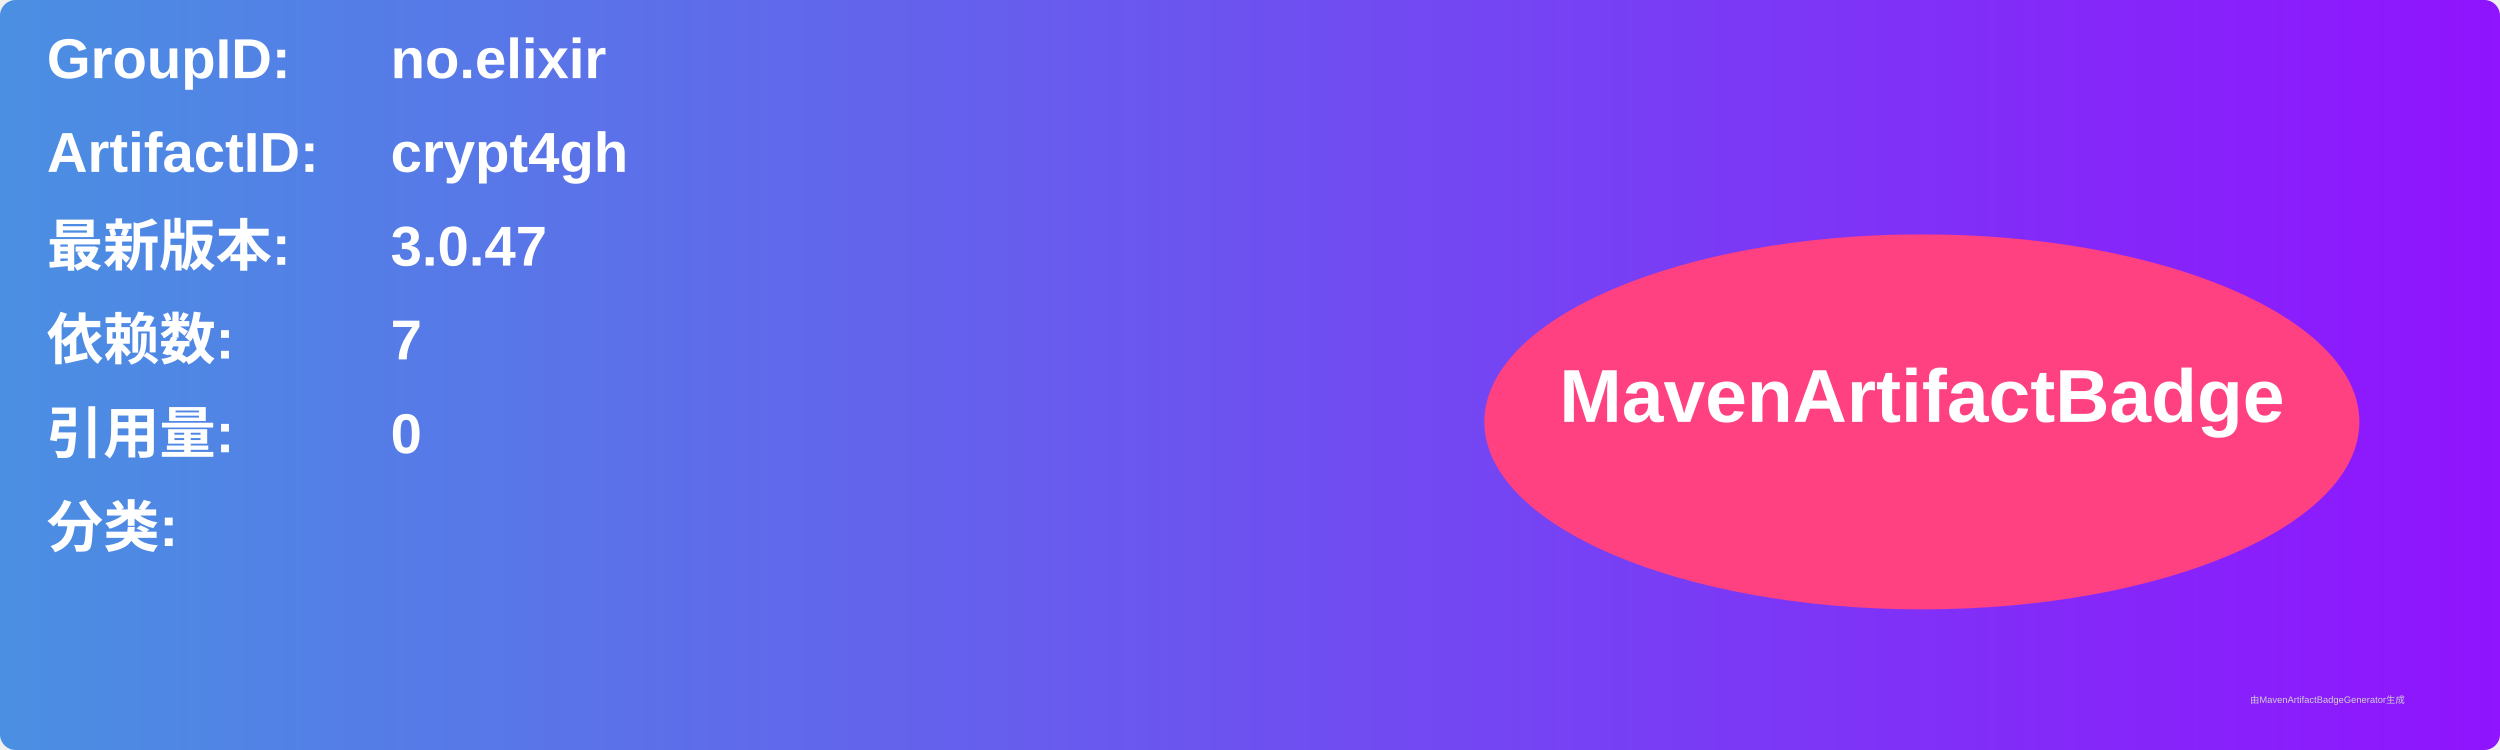
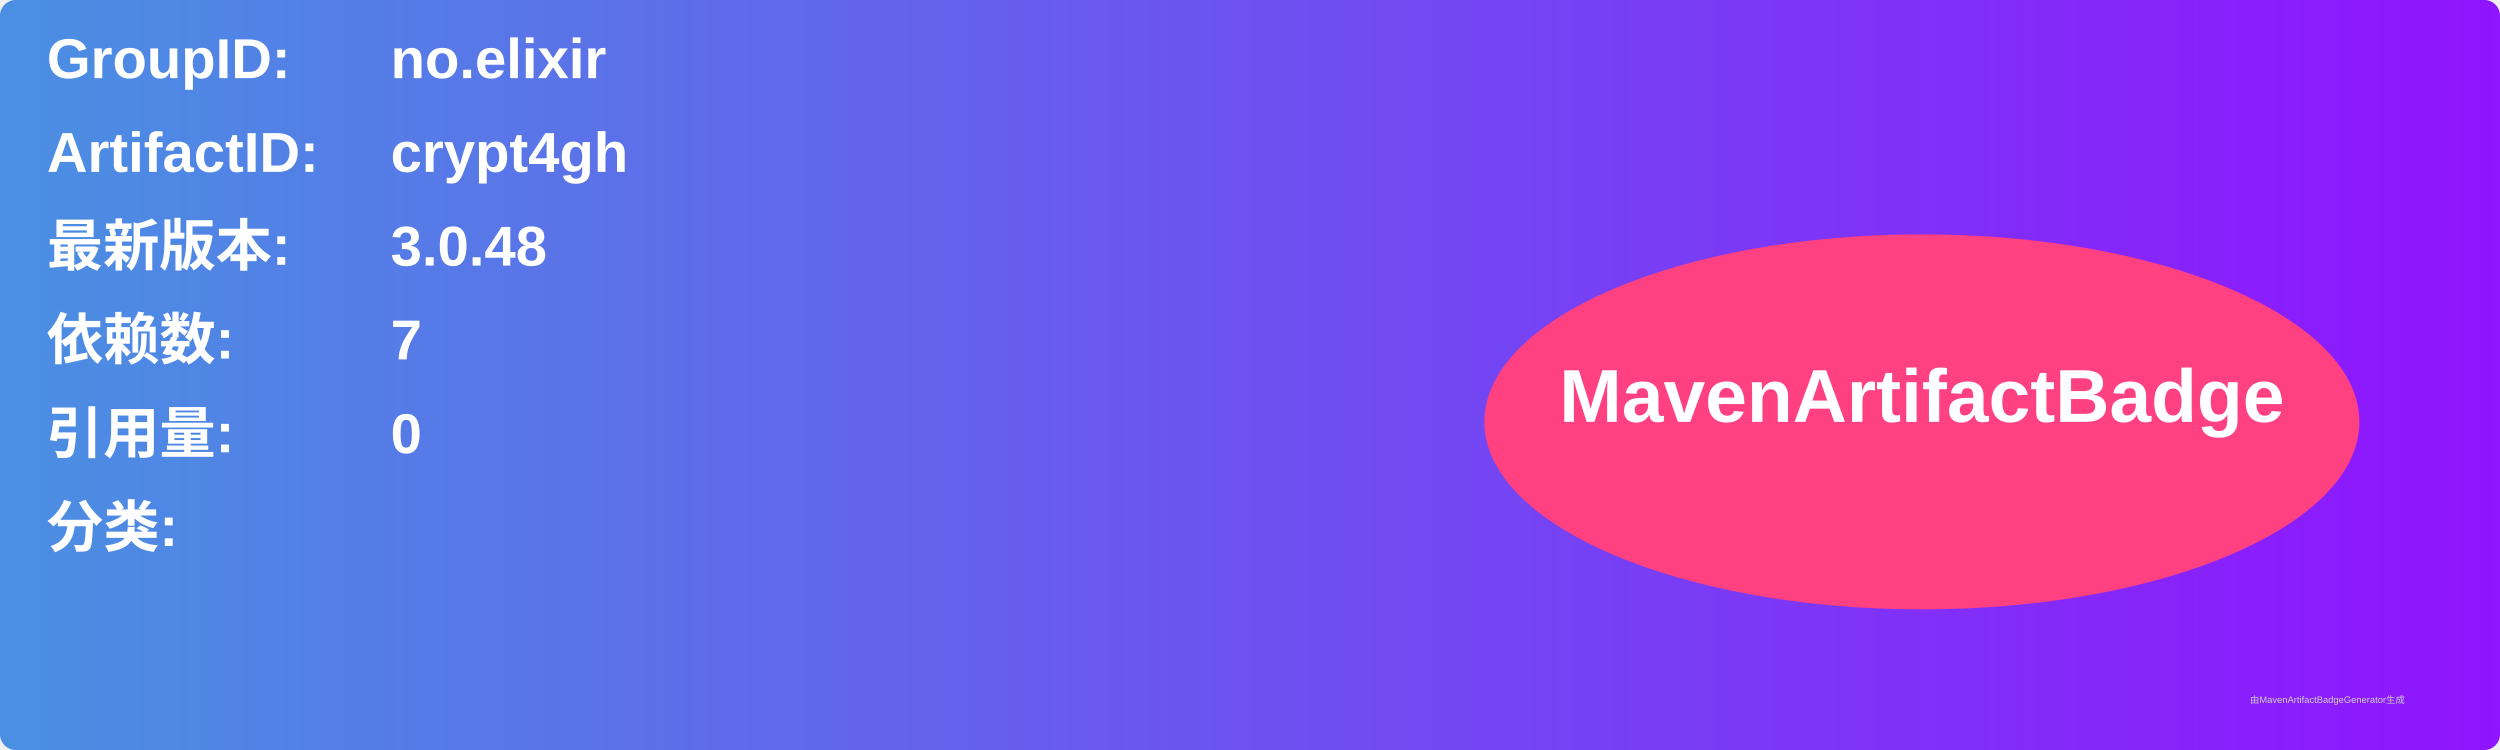
<svg xmlns="http://www.w3.org/2000/svg" width="800" height="240" viewBox="0 0 800 240">
  <linearGradient id="grad" x1="0%" y1="0%" x2="100%" y2="0%">
    <stop offset="0%" stop-color="#4a90e2" />
    <stop offset="100%" stop-color="#9013fe" />
  </linearGradient>
  <rect width="100%" height="100%" rx="5" ry="5" fill="url(#grad)" />
  <g transform="translate(15, 15)">
    <text x="0" y="10" font-family="Arial" font-size="18" fill="white" font-weight="bold" width="260">GroupID:</text>
    <text x="110" y="10" font-family="Arial" font-size="18" fill="white" font-weight="bold" width="460">no.elixir</text>
    <text x="0" y="40" font-family="Arial" font-size="18" fill="white" font-weight="bold" width="260">ArtifactID:</text>
    <text x="110" y="40" font-family="Arial" font-size="18" fill="white" font-weight="bold" width="460">crypt4gh</text>
    <text x="0" y="70" font-family="Arial" font-size="18" fill="white" font-weight="bold">最新版本:</text>
    <text x="110" y="70" font-family="Arial" font-size="18" fill="white" font-weight="bold">
-       <tspan font-weight="bold">3.0.47</tspan>
+       <tspan font-weight="bold">3.0.48</tspan>
    </text>
    <text x="0" y="100" font-family="Arial" font-size="18" fill="white" font-weight="bold">依赖数: </text>
    <text x="110" y="100" font-family="Arial" font-size="18" fill="white">
      <tspan font-weight="bold">7</tspan>
    </text>
    <text x="0" y="130" font-family="Arial" font-size="18" fill="white" font-weight="bold">引用量: </text>
    <text x="110" y="130" font-family="Arial" font-size="18" fill="white">
      <tspan font-weight="bold">0</tspan>
    </text>
    <text x="0" y="160" font-family="Arial" font-size="18" fill="white" font-weight="bold">分类:</text>
    <text x="10" y="190" font-family="Arial" font-size="10" fill="white">
      <tspan font-weight="bold" />
    </text>
    <ellipse cx="600" cy="120" rx="140" ry="60" fill="#ff4081" />
    <text x="600" y="120" text-anchor="middle" font-family="Arial" font-size="24" fill="white" font-weight="bold">MavenArtifactBadge</text>
  </g>
  <text x="720" y="225" font-family="Arial" font-size="3" fill="#d0d0d0">由MavenArtifactBadgeGenerator生成</text>
</svg>
